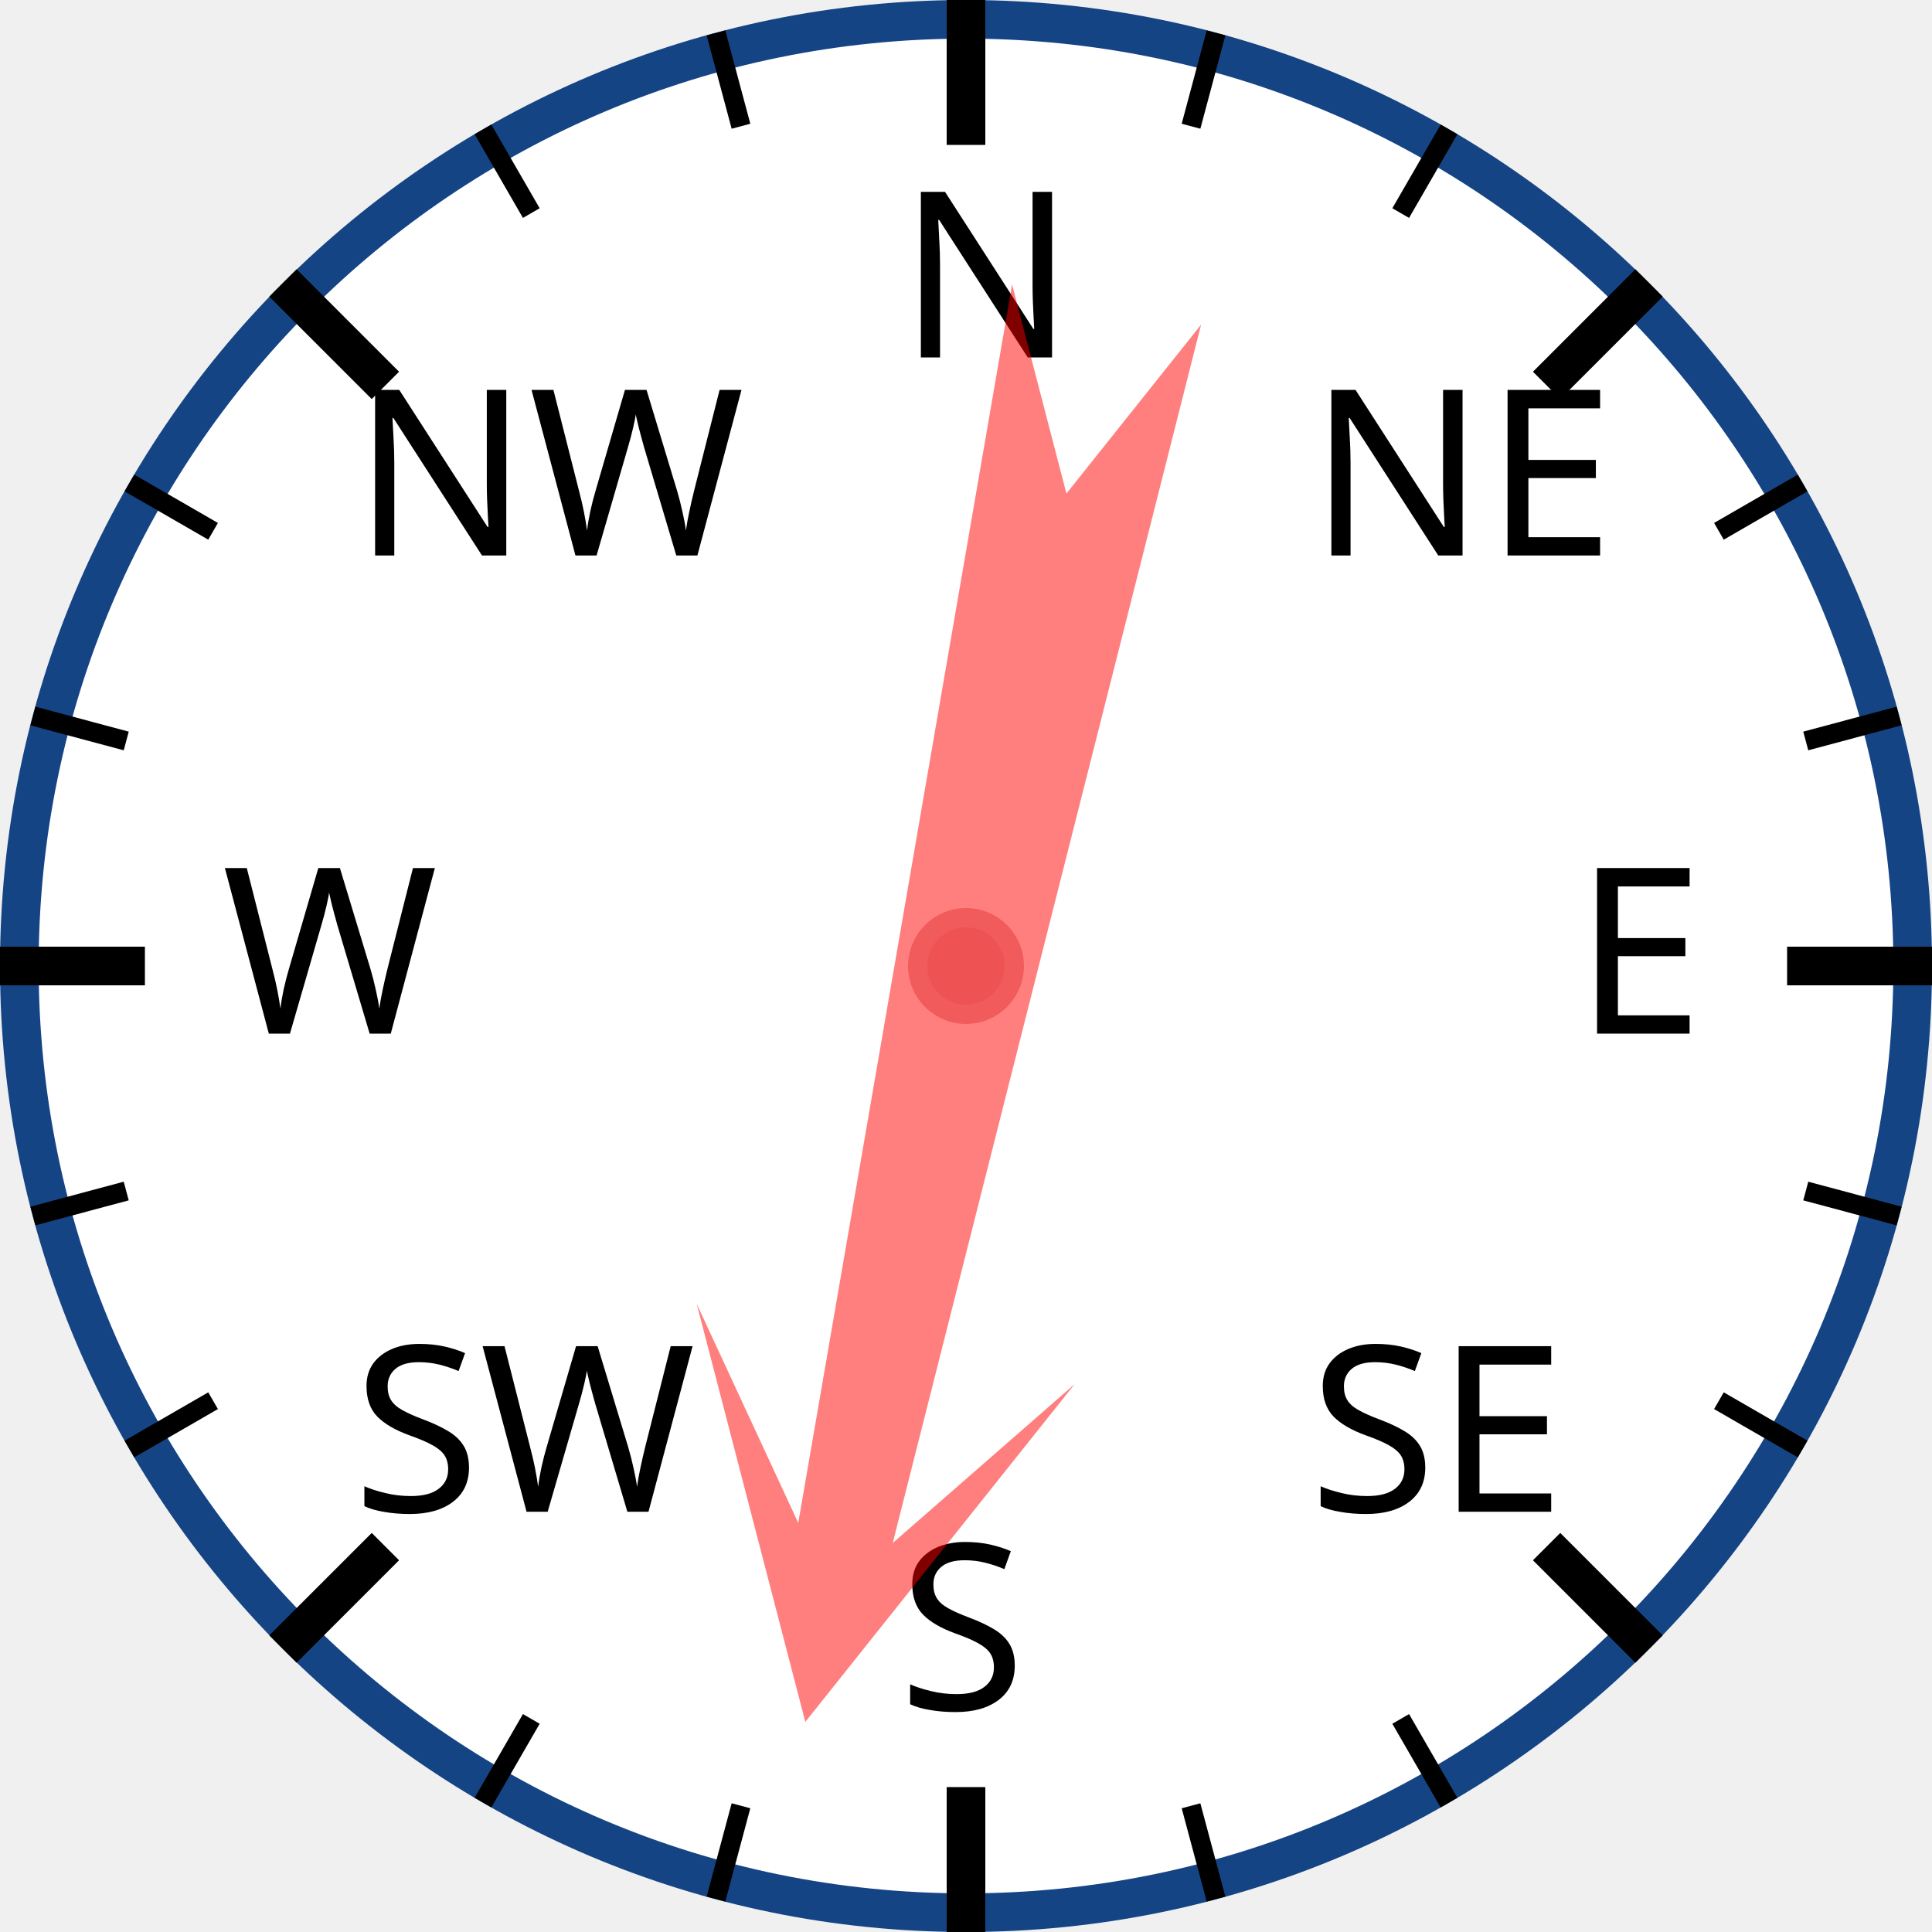
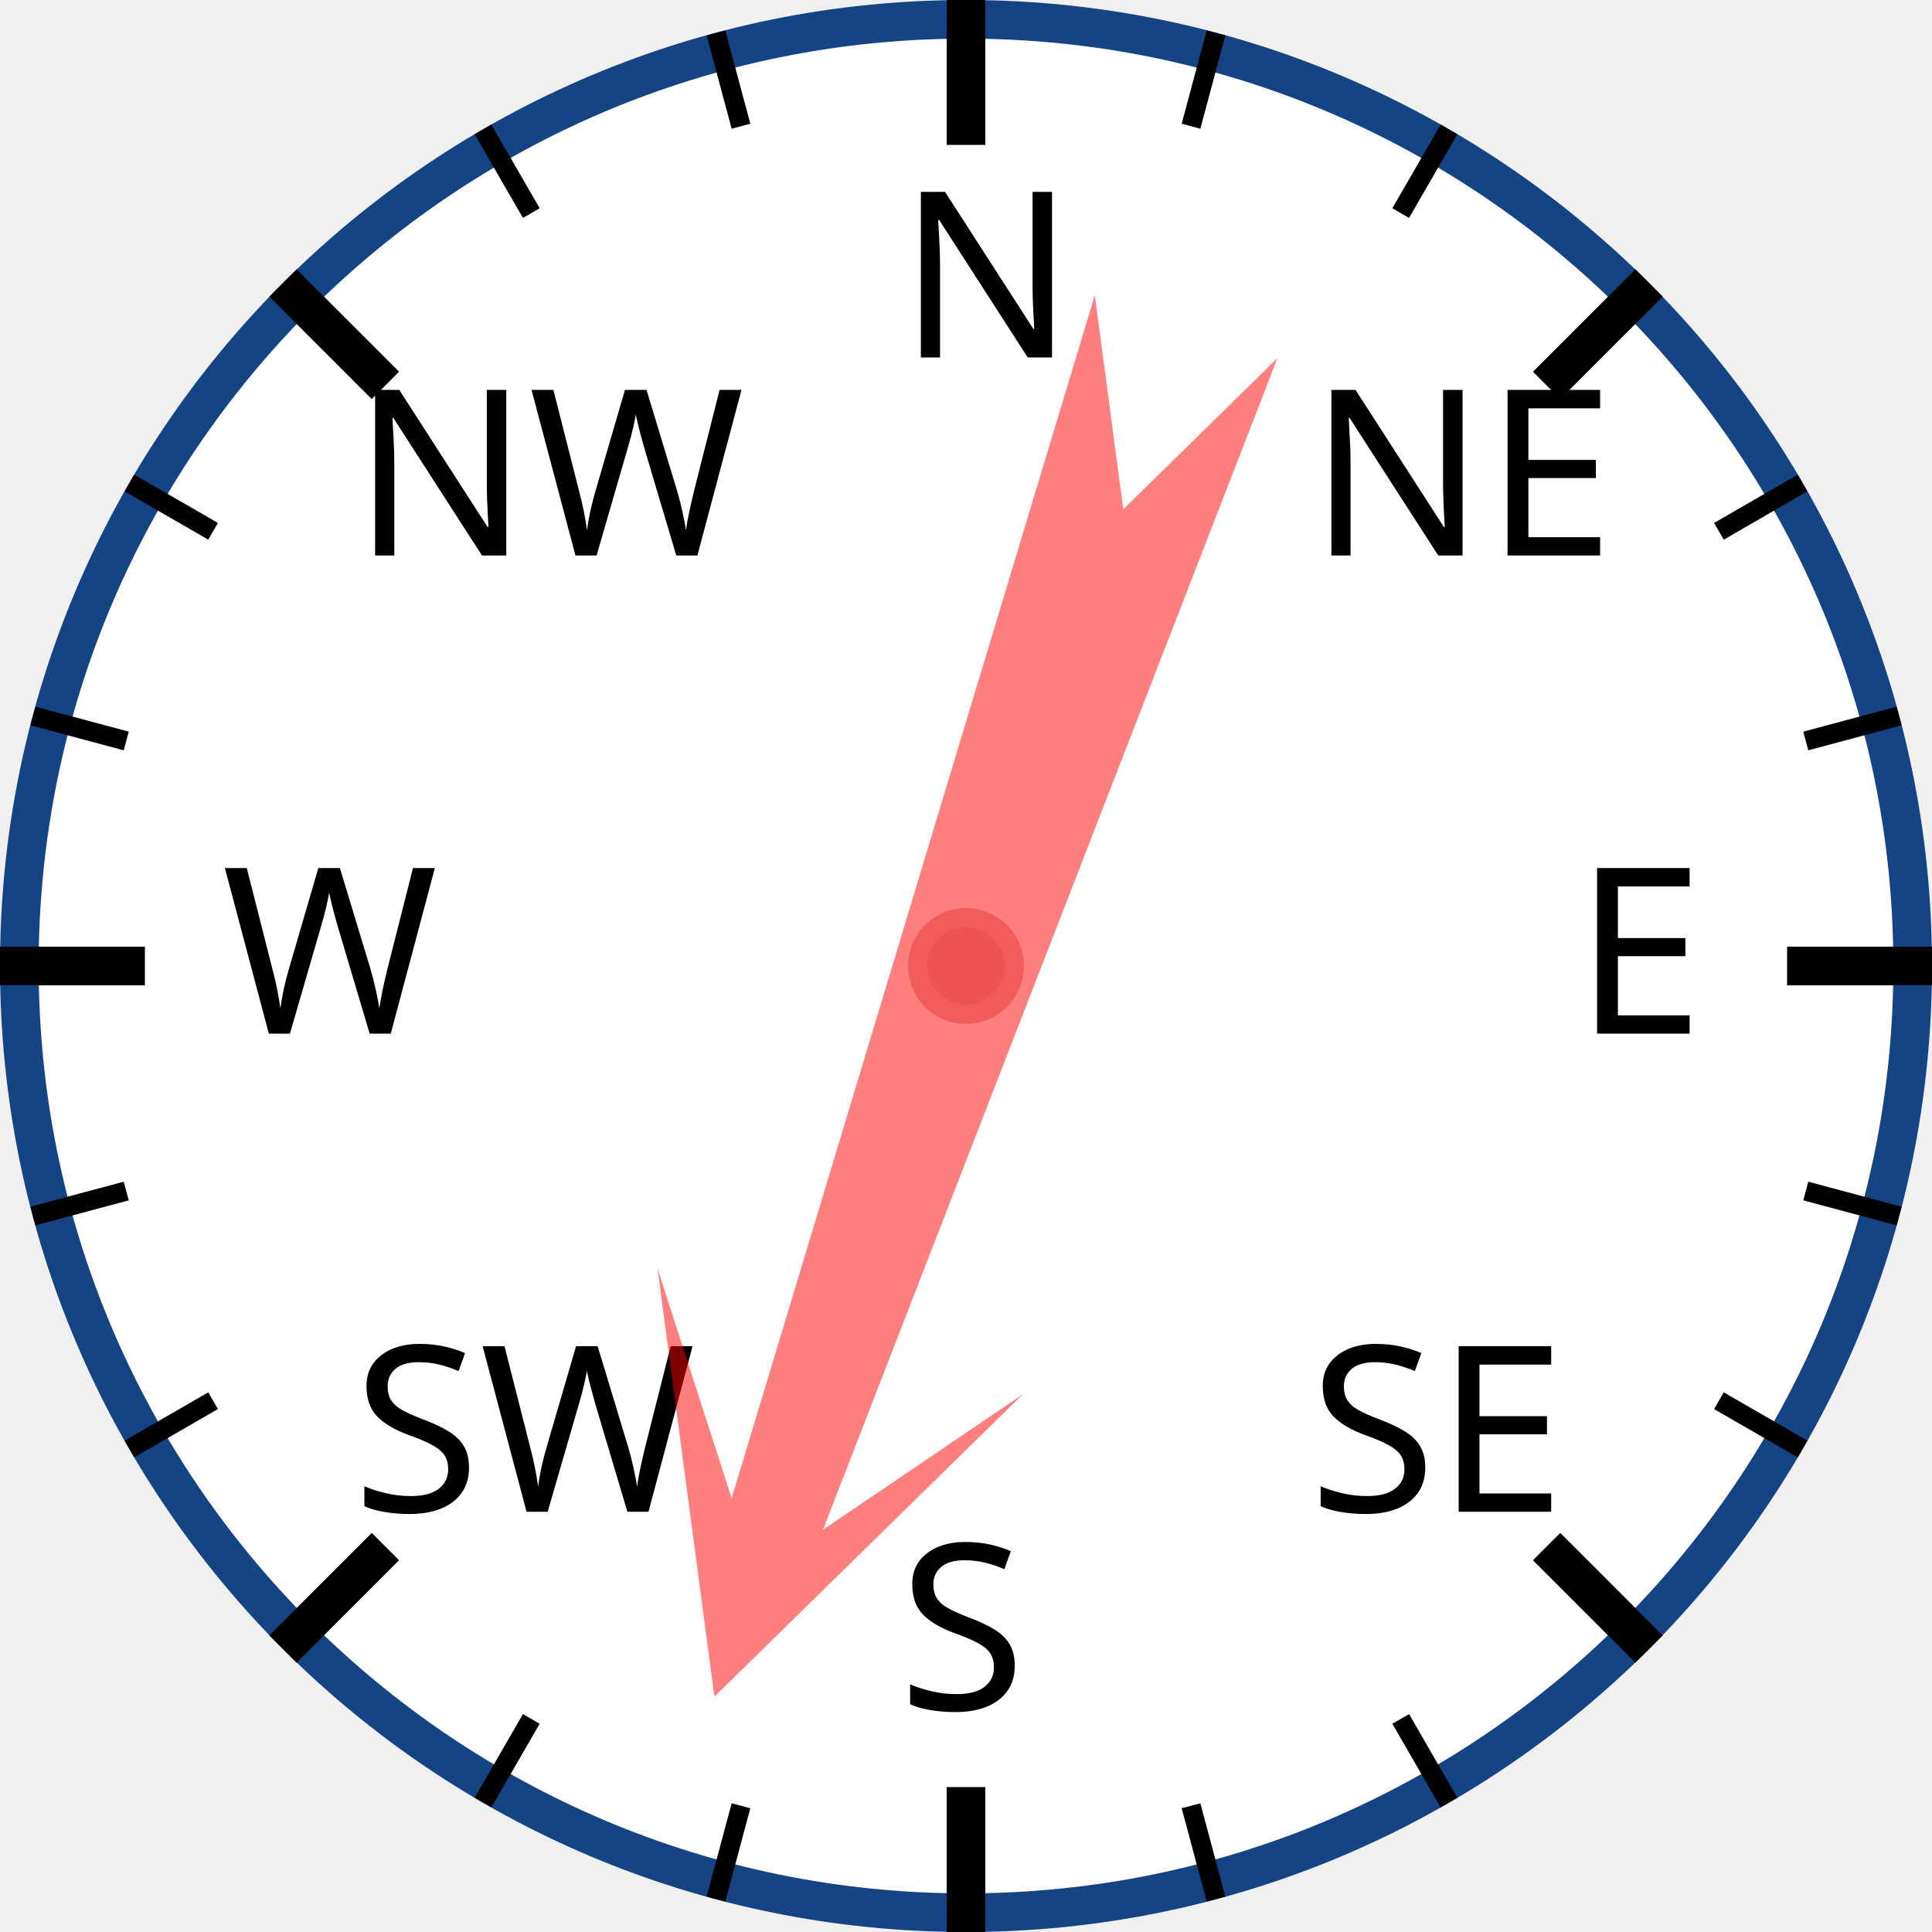
<svg xmlns="http://www.w3.org/2000/svg" width="120px" height="120px" viewBox="0 0 200 200">
  <circle cx="100" cy="100" r="98" style="fill: white; stroke: #154485; stroke-width: 4;" />
  <text x="93.0" y="37.0" style="font-family: sans-serif; font-size: 18pt;">N</text>
  <line x1="100.0" y1="0.0" x2="100.0" y2="15.0" style="stroke: black; stroke-width: 4;" />
  <line x1="74.118" y1="3.407" x2="76.706" y2="13.067" style="stroke: black; stroke-width: 2;" />
  <line x1="50" y1="13.397" x2="55" y2="22.058" style="stroke: black; stroke-width: 2;" />
  <text x="36.503" y="57.503" style="font-family: sans-serif; font-size: 18pt;">NW</text>
  <line x1="29.289" y1="29.289" x2="39.896" y2="39.896" style="stroke: black; stroke-width: 4;" />
  <line x1="13.397" y1="50" x2="22.058" y2="55" style="stroke: black; stroke-width: 2;" />
  <line x1="3.407" y1="74.118" x2="13.067" y2="76.706" style="stroke: black; stroke-width: 2;" />
  <text x="23.0" y="107.0" style="font-family: sans-serif; font-size: 18pt;">W</text>
  <line x1="0.0" y1="100.0" x2="15.0" y2="100.0" style="stroke: black; stroke-width: 4;" />
  <line x1="3.407" y1="125.882" x2="13.067" y2="123.294" style="stroke: black; stroke-width: 2;" />
  <line x1="13.397" y1="150" x2="22.058" y2="145" style="stroke: black; stroke-width: 2;" />
  <text x="36.503" y="156.497" style="font-family: sans-serif; font-size: 18pt;">SW</text>
  <line x1="29.289" y1="170.711" x2="39.896" y2="160.104" style="stroke: black; stroke-width: 4;" />
  <line x1="50" y1="186.603" x2="55" y2="177.942" style="stroke: black; stroke-width: 2;" />
  <line x1="74.118" y1="196.593" x2="76.706" y2="186.933" style="stroke: black; stroke-width: 2;" />
  <text x="93" y="177.0" style="font-family: sans-serif; font-size: 18pt;">S</text>
  <line x1="100" y1="200.0" x2="100" y2="185.0" style="stroke: black; stroke-width: 4;" />
  <line x1="125.882" y1="196.593" x2="123.294" y2="186.933" style="stroke: black; stroke-width: 2;" />
  <line x1="150.0" y1="186.603" x2="145.0" y2="177.942" style="stroke: black; stroke-width: 2;" />
  <text x="135.497" y="156.497" style="font-family: sans-serif; font-size: 18pt;">SE</text>
  <line x1="170.711" y1="170.711" x2="160.104" y2="160.104" style="stroke: black; stroke-width: 4;" />
  <line x1="186.603" y1="150" x2="177.942" y2="145" style="stroke: black; stroke-width: 2;" />
  <line x1="196.593" y1="125.882" x2="186.933" y2="123.294" style="stroke: black; stroke-width: 2;" />
  <text x="163.0" y="107" style="font-family: sans-serif; font-size: 18pt;">E</text>
  <line x1="200.0" y1="100" x2="185.0" y2="100" style="stroke: black; stroke-width: 4;" />
  <line x1="196.593" y1="74.118" x2="186.933" y2="76.706" style="stroke: black; stroke-width: 2;" />
  <line x1="186.603" y1="50" x2="177.942" y2="55" style="stroke: black; stroke-width: 2;" />
  <text x="135.497" y="57.503" style="font-family: sans-serif; font-size: 18pt;">NE</text>
  <line x1="170.711" y1="29.289" x2="160.104" y2="39.896" style="stroke: black; stroke-width: 4;" />
  <line x1="150" y1="13.397" x2="145" y2="22.058" style="stroke: black; stroke-width: 2;" />
  <line x1="125.882" y1="3.407" x2="123.294" y2="13.067" style="stroke: black; stroke-width: 2;" />
-   <polygon points="100 20 120 60 105 40 110 170 100 150 90 170 95 40 80 60" style="fill: red; fill-opacity: 0.5;" transform="rotate(192,100,100)" />
+   <polygon points="100 20 120 60 105 40 110 170 100 150 90 170 95 40 80 60" style="fill: red; fill-opacity: 0.5;" transform="rotate(199,100,100)" />
  <circle cx="100" cy="100" r="5" style="fill: #EE5252; stroke: #F25B5B; stroke-width: 2;" />
</svg>
